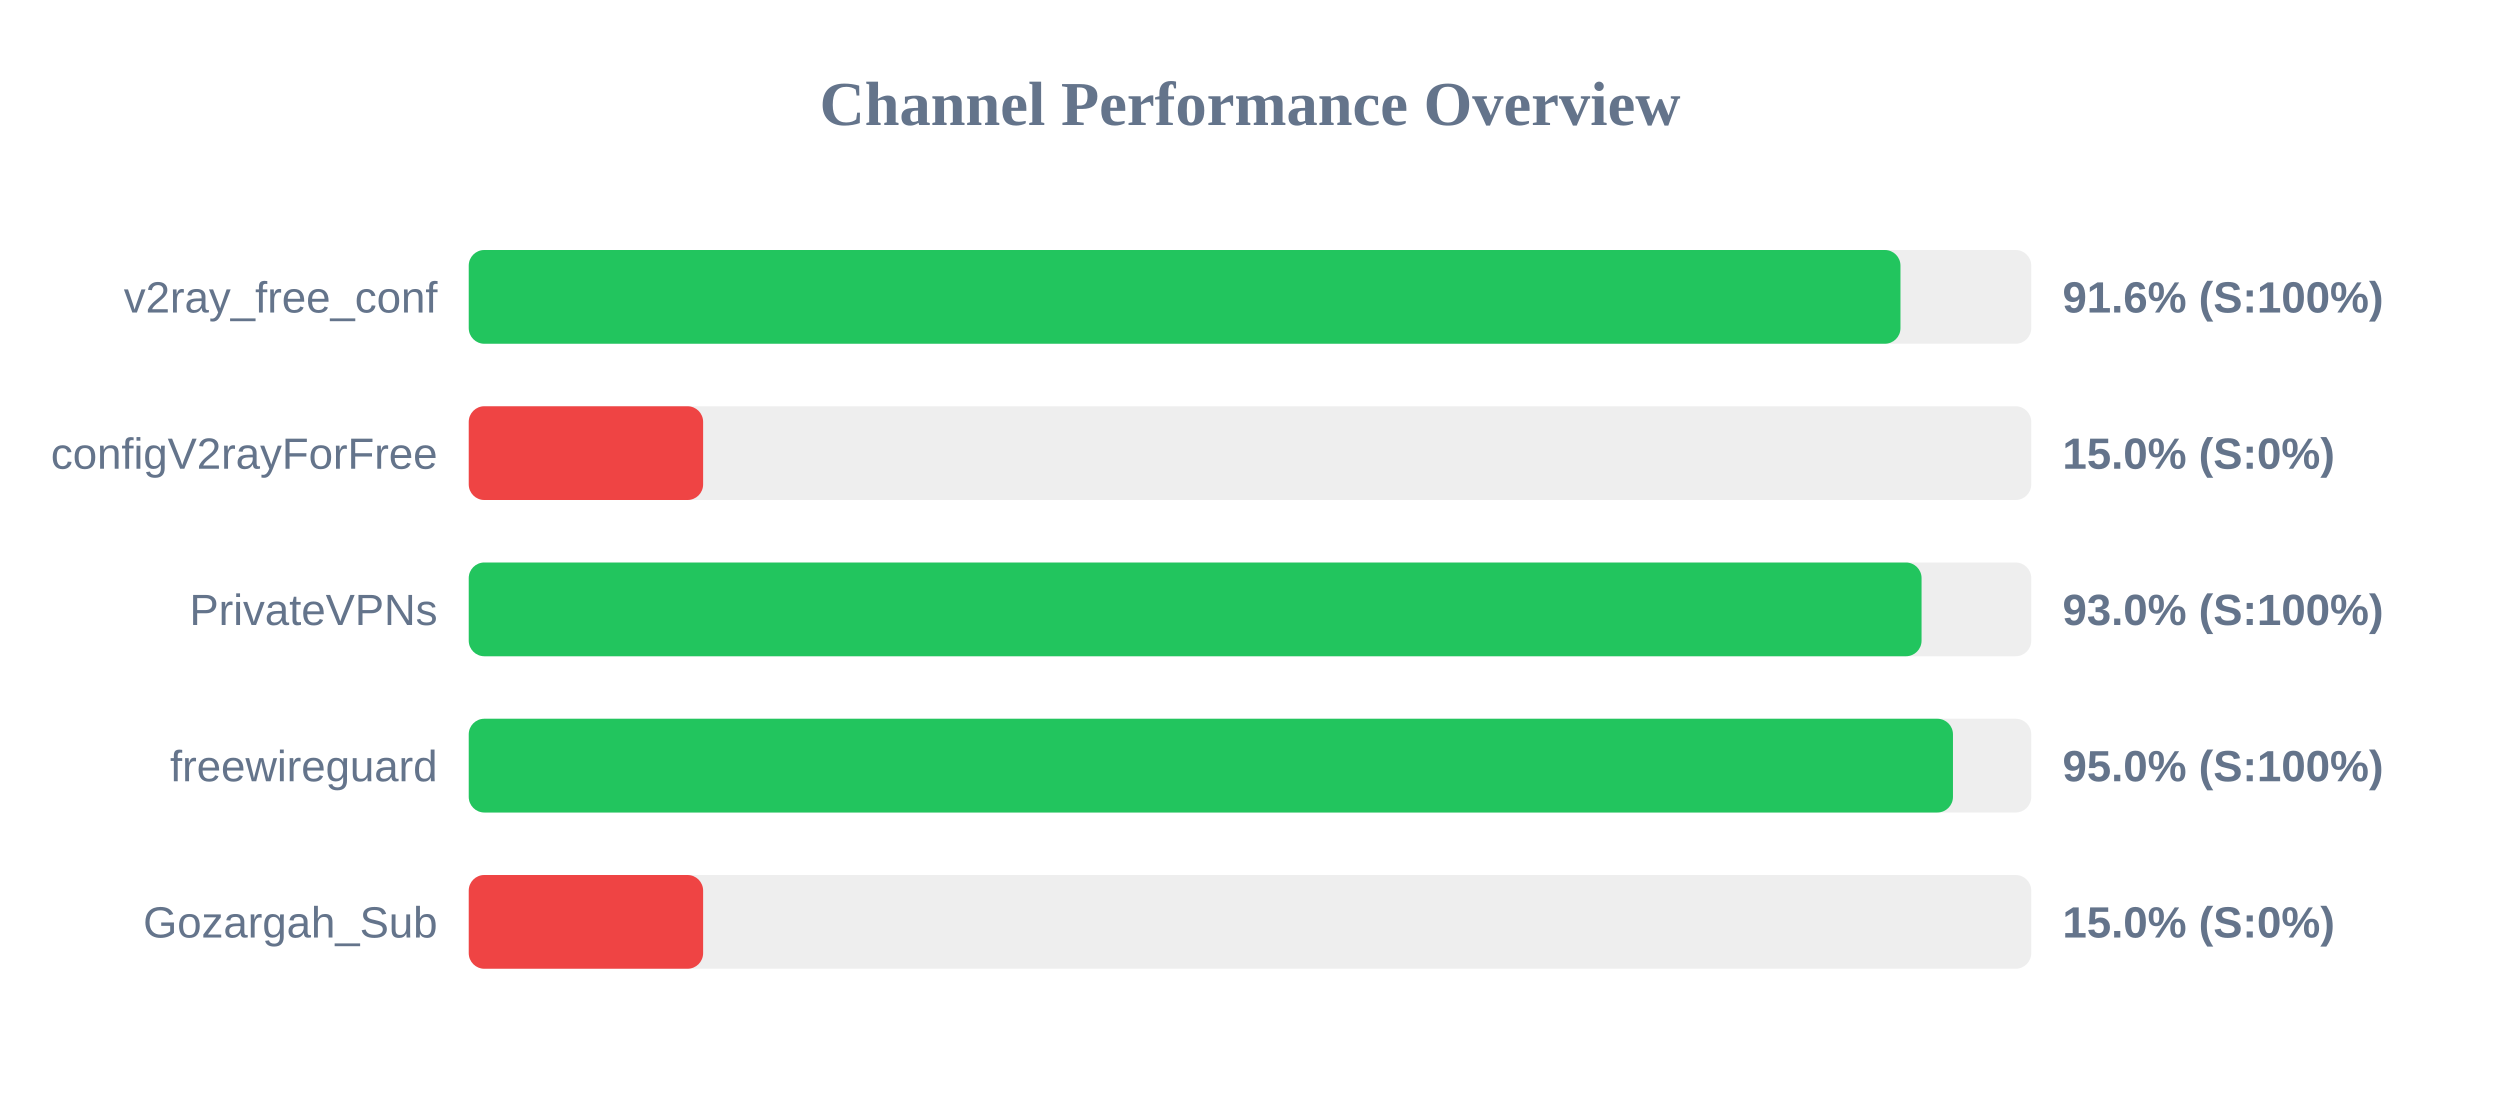
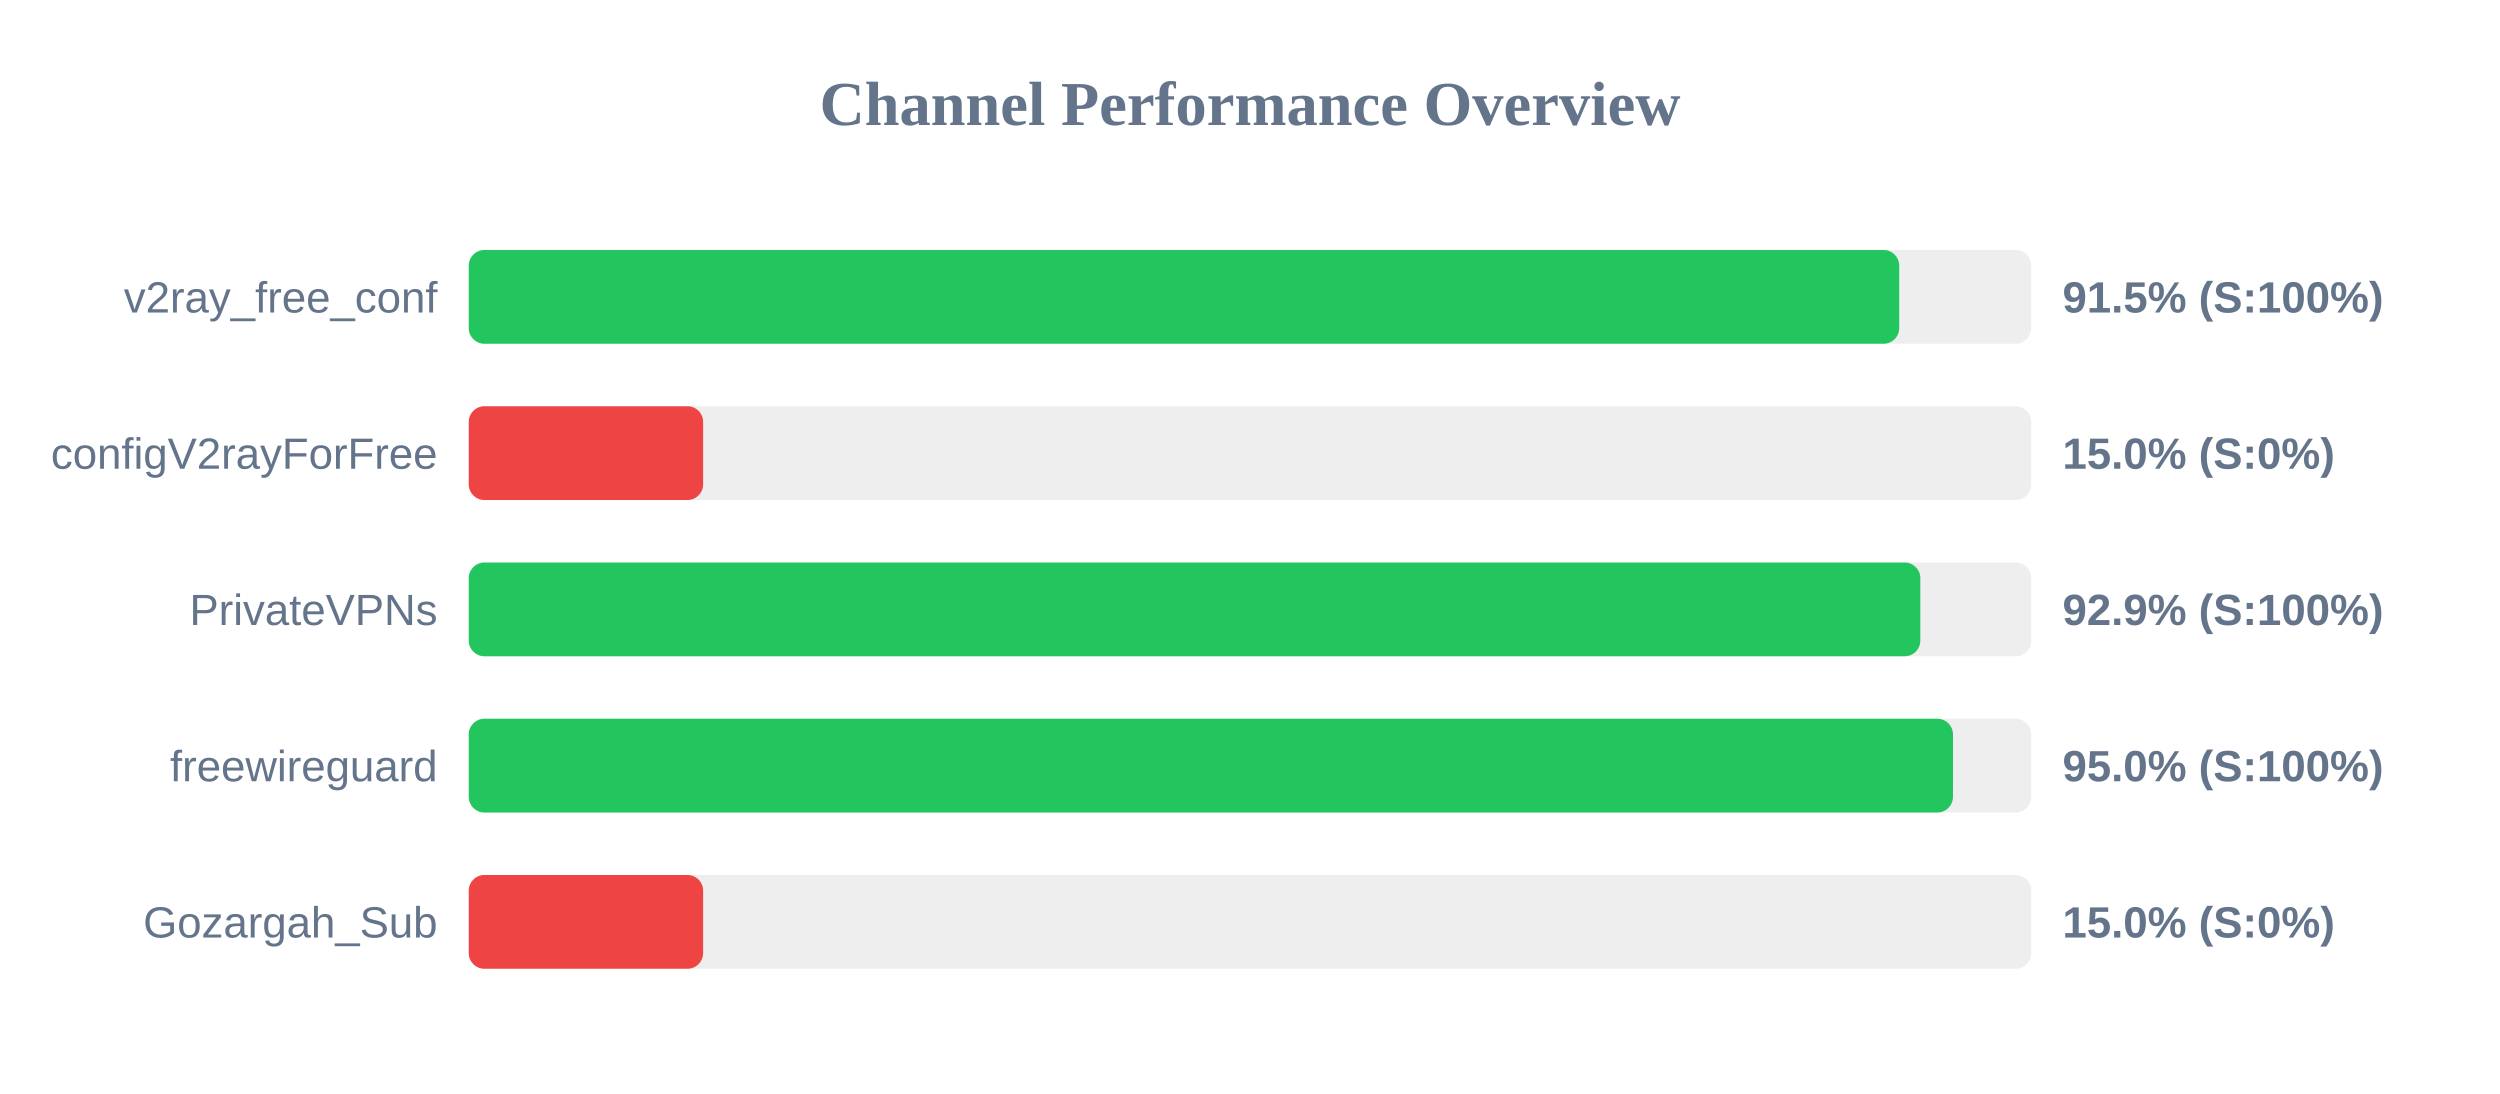
<svg xmlns="http://www.w3.org/2000/svg" width="800" height="350" version="1.1">
  <style>
        .row { font: 14px Arial; fill: #64748b; }
        .score { font: bold 14px Arial; fill: #64748b; }
    </style>
  <text x="400" y="40" text-anchor="middle" font-size="20px" font-weight="bold" fill="#64748b">Channel Performance Overview</text>
  <rect x="150" y="80" width="500" height="30" fill="#eee" rx="5" />
-   <rect x="150" y="80" width="458.15" height="30" fill="#22c55e" rx="5" />
+   <rect x="150" y="80" width="457.75" height="30" fill="#22c55e" rx="5" />
  <text x="140" y="100" text-anchor="end" class="row">v2ray_free_conf</text>
-   <text x="660" y="100" text-anchor="start" class="score">91.6% (S:100%)</text>
+   <text x="660" y="100" text-anchor="start" class="score">91.5% (S:100%)</text>
  <rect x="150" y="130" width="500" height="30" fill="#eee" rx="5" />
  <rect x="150" y="130" width="75.0" height="30" fill="#ef4444" rx="5" />
  <text x="140" y="150" text-anchor="end" class="row">configV2rayForFree</text>
  <text x="660" y="150" text-anchor="start" class="score">15.0% (S:0%)</text>
  <rect x="150" y="180" width="500" height="30" fill="#eee" rx="5" />
-   <rect x="150" y="180" width="464.9" height="30" fill="#22c55e" rx="5" />
+   <rect x="150" y="180" width="464.5" height="30" fill="#22c55e" rx="5" />
  <text x="140" y="200" text-anchor="end" class="row">PrivateVPNs</text>
-   <text x="660" y="200" text-anchor="start" class="score">93.0% (S:100%)</text>
+   <text x="660" y="200" text-anchor="start" class="score">92.9% (S:100%)</text>
  <rect x="150" y="230" width="500" height="30" fill="#eee" rx="5" />
  <rect x="150" y="230" width="474.95" height="30" fill="#22c55e" rx="5" />
  <text x="140" y="250" text-anchor="end" class="row">freewireguard</text>
  <text x="660" y="250" text-anchor="start" class="score">95.0% (S:100%)</text>
  <rect x="150" y="280" width="500" height="30" fill="#eee" rx="5" />
  <rect x="150" y="280" width="75.0" height="30" fill="#ef4444" rx="5" />
  <text x="140" y="300" text-anchor="end" class="row">Gozargah_Sub</text>
  <text x="660" y="300" text-anchor="start" class="score">15.0% (S:0%)</text>
</svg>
